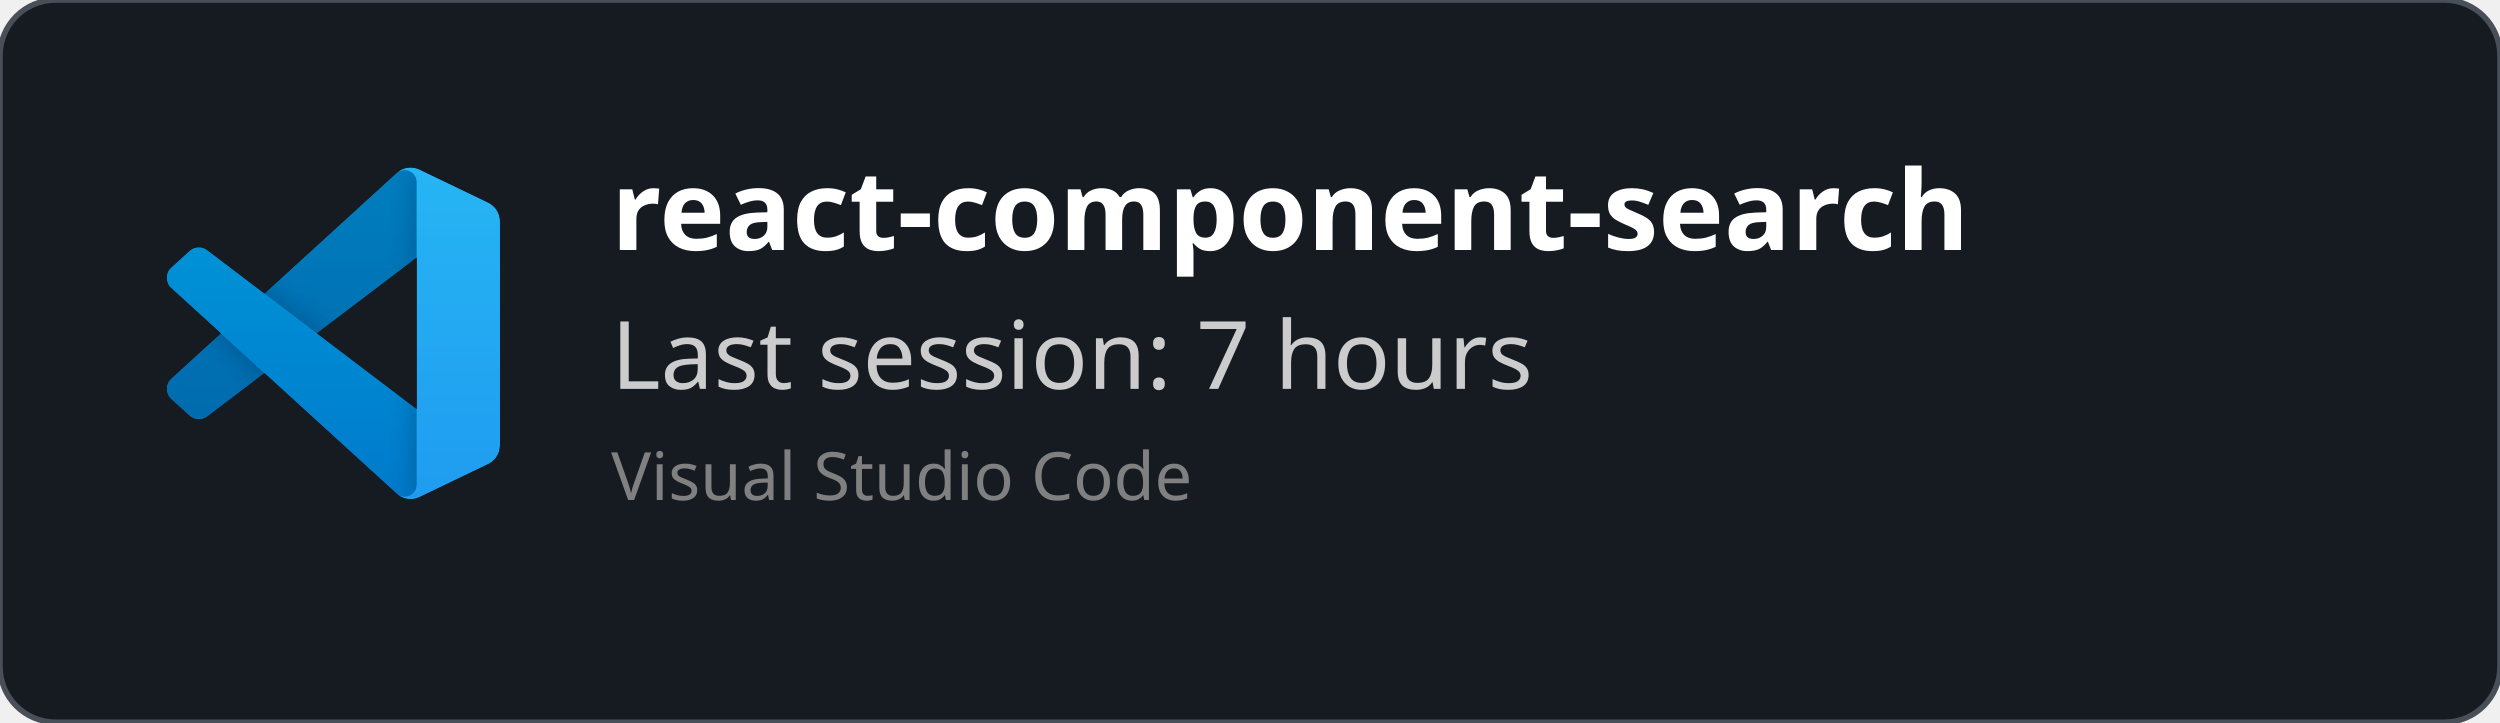
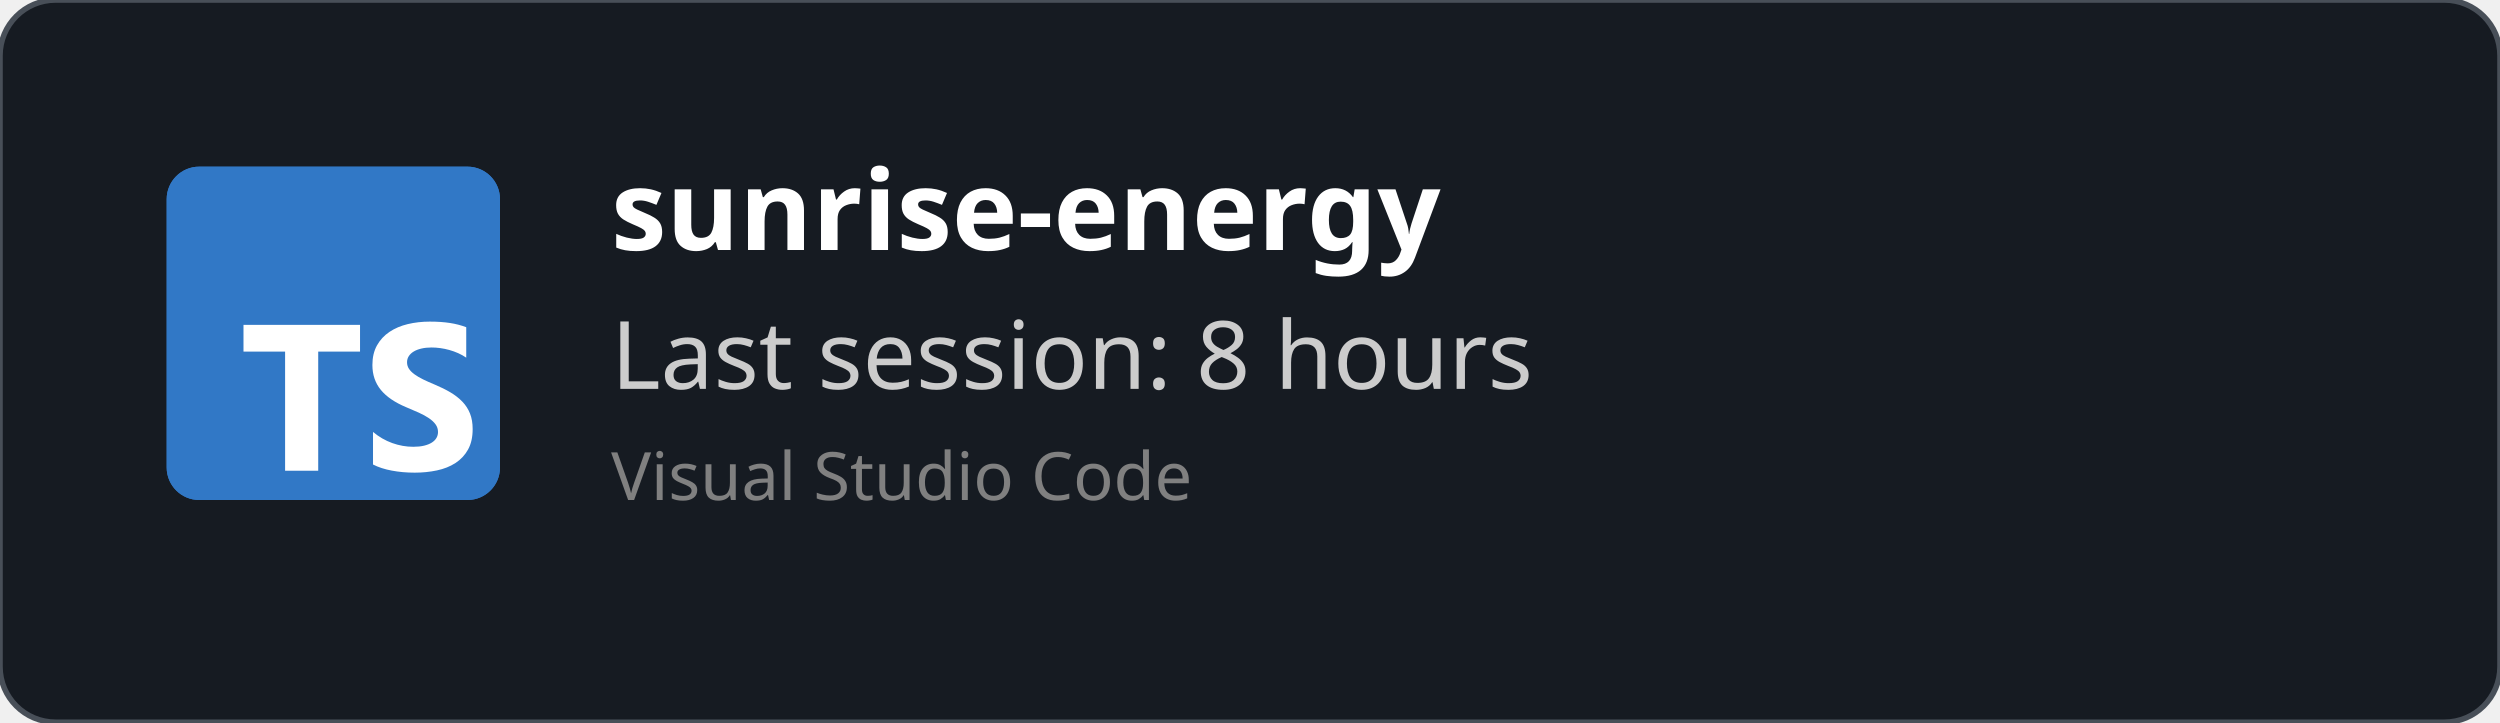
<svg xmlns="http://www.w3.org/2000/svg" width="450" height="130" viewBox="0 0 450 130" fill="none" role="img">
  <style>
    *{
        font-family: 'Segoe UI', Ubuntu, monospace
    }
    </style>
  <defs>
    <clipPath id="horizontalClip" x="20" y="20" width="500" height="200">
      <rect x="90" y="20" width="300" height="50" />
    </clipPath>
  </defs>
  <rect width="450" height="130" fill="rgba(22,27,34)" stroke="#484f58" stroke-width="1" fill-opacity="1" stroke-opacity="1" x="0" y="0" rx="10px" ry="10px">
    </rect>
-   <svg width="60" height="60" x="30" y="30" viewBox="0 0 100 100" fill="none" id="vscode">
-     <mask id="mask0" mask-type="alpha" maskUnits="userSpaceOnUse" x="0" y="0" width="100" height="100">
-       <path fill-rule="evenodd" clip-rule="evenodd" d="M70.912 99.317C72.487 99.931 74.283 99.891 75.873 99.126L96.461 89.22C98.624 88.179 100 85.989 100 83.587V16.413C100 14.011 98.624 11.822 96.461 10.781L75.873 0.874C73.786 -0.13 71.345 0.116 69.513 1.447C69.252 1.637 69.003 1.849 68.769 2.083L29.355 38.041L12.187 25.01C10.589 23.797 8.354 23.896 6.869 25.246L1.363 30.255C-0.453 31.906 -0.455 34.763 1.359 36.417L16.247 50L1.359 63.583C-0.455 65.237 -0.453 68.094 1.363 69.745L6.869 74.754C8.354 76.104 10.589 76.204 12.187 74.99L29.355 61.959L68.769 97.917C69.392 98.541 70.125 99.01 70.912 99.317ZM75.015 27.299L45.109 50L75.015 72.701V27.299Z" fill="white" />
-     </mask>
-     <g mask="url(#mask0)">
-       <path d="M96.461 10.796L75.857 0.876C73.472 -0.273 70.622 0.212 68.75 2.083L1.299 63.583C-0.516 65.237 -0.514 68.094 1.303 69.745L6.813 74.754C8.298 76.104 10.535 76.204 12.134 74.99L93.361 13.37C96.086 11.303 100 13.246 100 16.667V16.427C100 14.027 98.625 11.838 96.461 10.796Z" fill="#0065A9" />
-       <g filter="url(#filter0_d)">
-         <path d="M96.461 89.204L75.857 99.124C73.472 100.273 70.622 99.788 68.75 97.917L1.299 36.417C-0.516 34.763 -0.514 31.906 1.303 30.255L6.813 25.246C8.298 23.896 10.535 23.796 12.134 25.009L93.361 86.63C96.086 88.697 100 86.754 100 83.333V83.573C100 85.974 98.625 88.162 96.461 89.204Z" fill="#007ACC" />
-       </g>
-       <g filter="url(#filter1_d)">
-         <path d="M75.858 99.126C73.472 100.274 70.622 99.788 68.75 97.917C71.056 100.223 75 98.59 75 95.328V4.672C75 1.41 71.056 -0.223 68.75 2.083C70.622 0.211 73.472 -0.274 75.858 0.874L96.459 10.781C98.623 11.822 100 14.011 100 16.413V83.587C100 85.989 98.623 88.179 96.459 89.22L75.858 99.126Z" fill="#1F9CF0" />
-       </g>
-       <g style="mix-blend-mode:overlay" opacity="0.25">
-         <path fill-rule="evenodd" clip-rule="evenodd" d="M70.851 99.317C72.426 99.931 74.222 99.891 75.812 99.126L96.4 89.22C98.563 88.179 99.939 85.989 99.939 83.587V16.413C99.939 14.011 98.564 11.822 96.4 10.781L75.812 0.874C73.725 -0.13 71.284 0.116 69.453 1.447C69.191 1.637 68.942 1.849 68.708 2.083L29.294 38.041L12.126 25.01C10.528 23.796 8.293 23.896 6.809 25.246L1.302 30.255C-0.513 31.906 -0.515 34.763 1.298 36.417L16.186 50L1.298 63.583C-0.515 65.237 -0.513 68.094 1.302 69.745L6.809 74.754C8.293 76.104 10.528 76.204 12.126 74.99L29.294 61.959L68.708 97.917C69.332 98.54 70.064 99.01 70.851 99.317ZM74.954 27.299L45.048 50L74.954 72.701V27.299Z" fill="url(#paint0_linear)" />
-       </g>
-     </g>
-     <defs>
-       <filter id="filter0_d" x="-8.394" y="15.829" width="116.727" height="92.246" filterUnits="userSpaceOnUse" color-interpolation-filters="sRGB">
-         <feFlood flood-opacity="0" result="BackgroundImageFix" />
-         <feColorMatrix in="SourceAlpha" type="matrix" values="0 0 0 0 0 0 0 0 0 0 0 0 0 0 0 0 0 0 127 0" />
-         <feOffset />
-         <feGaussianBlur stdDeviation="4.167" />
-         <feColorMatrix type="matrix" values="0 0 0 0 0 0 0 0 0 0 0 0 0 0 0 0 0 0 0.25 0" />
-         <feBlend mode="overlay" in2="BackgroundImageFix" result="effect1_dropShadow" />
-         <feBlend mode="normal" in="SourceGraphic" in2="effect1_dropShadow" result="shape" />
-       </filter>
-       <filter id="filter1_d" x="60.417" y="-8.076" width="47.917" height="116.151" filterUnits="userSpaceOnUse" color-interpolation-filters="sRGB">
-         <feFlood flood-opacity="0" result="BackgroundImageFix" />
-         <feColorMatrix in="SourceAlpha" type="matrix" values="0 0 0 0 0 0 0 0 0 0 0 0 0 0 0 0 0 0 127 0" />
-         <feOffset />
-         <feGaussianBlur stdDeviation="4.167" />
-         <feColorMatrix type="matrix" values="0 0 0 0 0 0 0 0 0 0 0 0 0 0 0 0 0 0 0.25 0" />
-         <feBlend mode="overlay" in2="BackgroundImageFix" result="effect1_dropShadow" />
-         <feBlend mode="normal" in="SourceGraphic" in2="effect1_dropShadow" result="shape" />
-       </filter>
-       <linearGradient id="paint0_linear" x1="49.939" y1="0.258" x2="49.939" y2="99.742" gradientUnits="userSpaceOnUse">
-         <stop stop-color="white" />
-         <stop offset="1" stop-color="white" stop-opacity="0" />
-       </linearGradient>
-     </defs>
+   <svg fill="none" height="60" viewBox="0 0 512 512" width="60" x="30" y="30">
+     <rect fill="#3178c6" height="512" rx="50" width="512" />
+     <rect fill="#3178c6" height="512" rx="50" width="512" />
+     <path clip-rule="evenodd" d="m316.939 407.424v50.061c8.138 4.172 17.763 7.3 28.875 9.386s22.823 3.129 35.135 3.129c11.999 0 23.397-1.147 34.196-3.442 10.799-2.294 20.268-6.075 28.406-11.342 8.138-5.266 14.581-12.15 19.328-20.65s7.121-19.007 7.121-31.522c0-9.074-1.356-17.026-4.069-23.857s-6.625-12.906-11.738-18.225c-5.112-5.319-11.242-10.091-18.389-14.315s-15.207-8.213-24.18-11.967c-6.573-2.712-12.468-5.345-17.685-7.9-5.217-2.556-9.651-5.163-13.303-7.822-3.652-2.66-6.469-5.476-8.451-8.448-1.982-2.973-2.974-6.336-2.974-10.091 0-3.441.887-6.544 2.661-9.308s4.278-5.136 7.512-7.118c3.235-1.981 7.199-3.52 11.894-4.615 4.696-1.095 9.912-1.642 15.651-1.642 4.173 0 8.581.313 13.224.938 4.643.626 9.312 1.591 14.008 2.894 4.695 1.304 9.259 2.947 13.694 4.928 4.434 1.982 8.529 4.276 12.285 6.884v-46.776c-7.616-2.92-15.937-5.084-24.962-6.492s-19.381-2.112-31.066-2.112c-11.895 0-23.163 1.278-33.805 3.833s-20.006 6.544-28.093 11.967c-8.086 5.424-14.476 12.333-19.171 20.729-4.695 8.395-7.043 18.433-7.043 30.114 0 14.914 4.304 27.638 12.912 38.172 8.607 10.533 21.675 19.45 39.204 26.751 6.886 2.816 13.303 5.579 19.25 8.291s11.086 5.528 15.415 8.448c4.33 2.92 7.747 6.101 10.252 9.543 2.504 3.441 3.756 7.352 3.756 11.733 0 3.233-.783 6.231-2.348 8.995s-3.939 5.162-7.121 7.196-7.147 3.624-11.894 4.771c-4.748 1.148-10.303 1.721-16.668 1.721-10.851 0-21.597-1.903-32.24-5.71-10.642-3.806-20.502-9.516-29.579-17.13zm-84.159-123.342h64.22v-41.082h-179v41.082h63.906v182.918h50.874z" fill="#fff" fill-rule="evenodd" />
  </svg>
  <text x="110" y="45" font-size="20" clip-path="url(#horizontalClip)" font-weight="bold" font-family="Ubuntu" fill="white">
-     react-component-search
+     sunrise-energy
    </text>
  <text x="110" y="70" font-size="17px" font-family="Ubuntu" fill="#ccc">
-     Last session: 7 hours
+     Last session: 8 hours
    </text>
  <text x="110" y="90" font-size="12px" font-family="Ubuntu" fill="grey">
    Visual Studio Code
    </text>
</svg>
